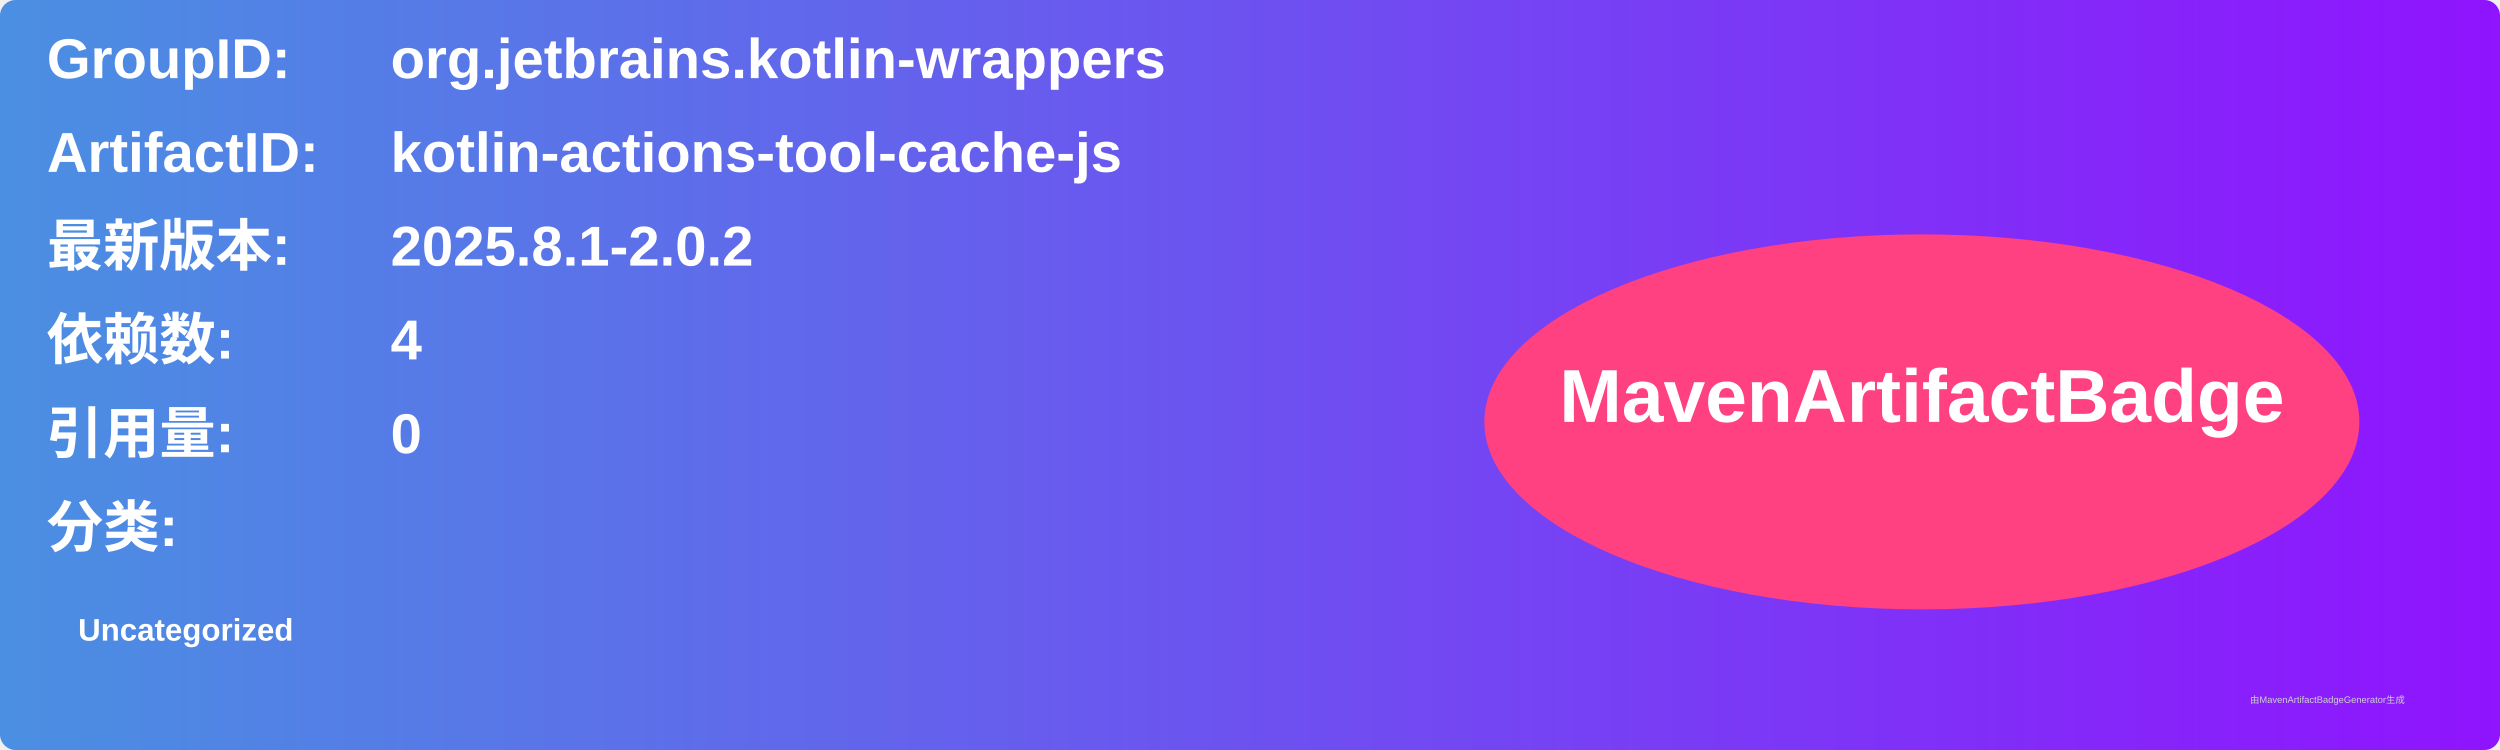
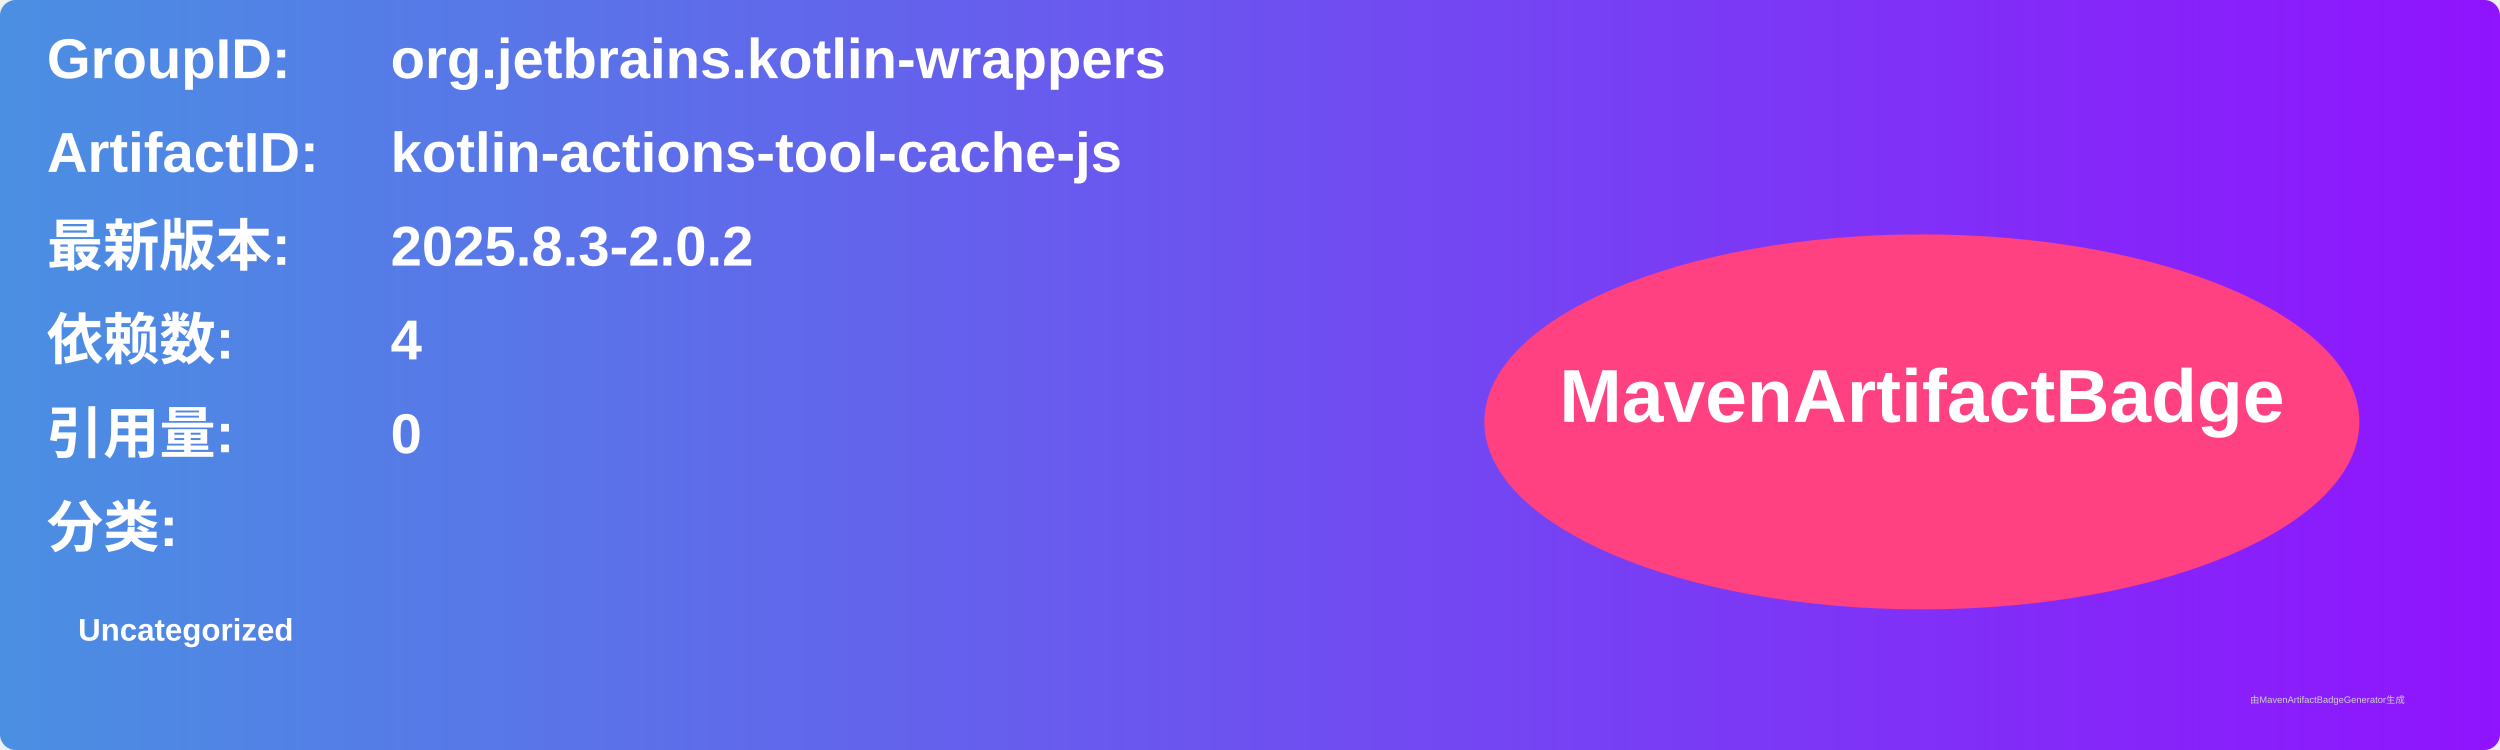
<svg xmlns="http://www.w3.org/2000/svg" width="800" height="240" viewBox="0 0 800 240">
  <linearGradient id="grad" x1="0%" y1="0%" x2="100%" y2="0%">
    <stop offset="0%" stop-color="#4a90e2" />
    <stop offset="100%" stop-color="#9013fe" />
  </linearGradient>
  <rect width="100%" height="100%" rx="5" ry="5" fill="url(#grad)" />
  <g transform="translate(15, 15)">
    <text x="0" y="10" font-family="Arial" font-size="18" fill="white" font-weight="bold" width="260">GroupID:</text>
    <text x="110" y="10" font-family="Arial" font-size="18" fill="white" font-weight="bold" width="460">org.jetbrains.kotlin-wrappers</text>
    <text x="0" y="40" font-family="Arial" font-size="18" fill="white" font-weight="bold" width="260">ArtifactID:</text>
    <text x="110" y="40" font-family="Arial" font-size="18" fill="white" font-weight="bold" width="460">kotlin-actions-tool-cache-js</text>
    <text x="0" y="70" font-family="Arial" font-size="18" fill="white" font-weight="bold">最新版本:</text>
    <text x="110" y="70" font-family="Arial" font-size="18" fill="white" font-weight="bold">
-       <tspan font-weight="bold">2025.8.1-2.0.2</tspan>
+       <tspan font-weight="bold">2025.8.3-2.0.2</tspan>
    </text>
    <text x="0" y="100" font-family="Arial" font-size="18" fill="white" font-weight="bold">依赖数: </text>
    <text x="110" y="100" font-family="Arial" font-size="18" fill="white">
      <tspan font-weight="bold">4</tspan>
    </text>
    <text x="0" y="130" font-family="Arial" font-size="18" fill="white" font-weight="bold">引用量: </text>
    <text x="110" y="130" font-family="Arial" font-size="18" fill="white">
      <tspan font-weight="bold">0</tspan>
    </text>
    <text x="0" y="160" font-family="Arial" font-size="18" fill="white" font-weight="bold">分类:</text>
    <text x="10" y="190" font-family="Arial" font-size="10" fill="white">
      <tspan font-weight="bold">Uncategorized</tspan>
    </text>
    <ellipse cx="600" cy="120" rx="140" ry="60" fill="#ff4081" />
    <text x="600" y="120" text-anchor="middle" font-family="Arial" font-size="24" fill="white" font-weight="bold">MavenArtifactBadge</text>
  </g>
  <text x="720" y="225" font-family="Arial" font-size="3" fill="#d0d0d0">由MavenArtifactBadgeGenerator生成</text>
</svg>
